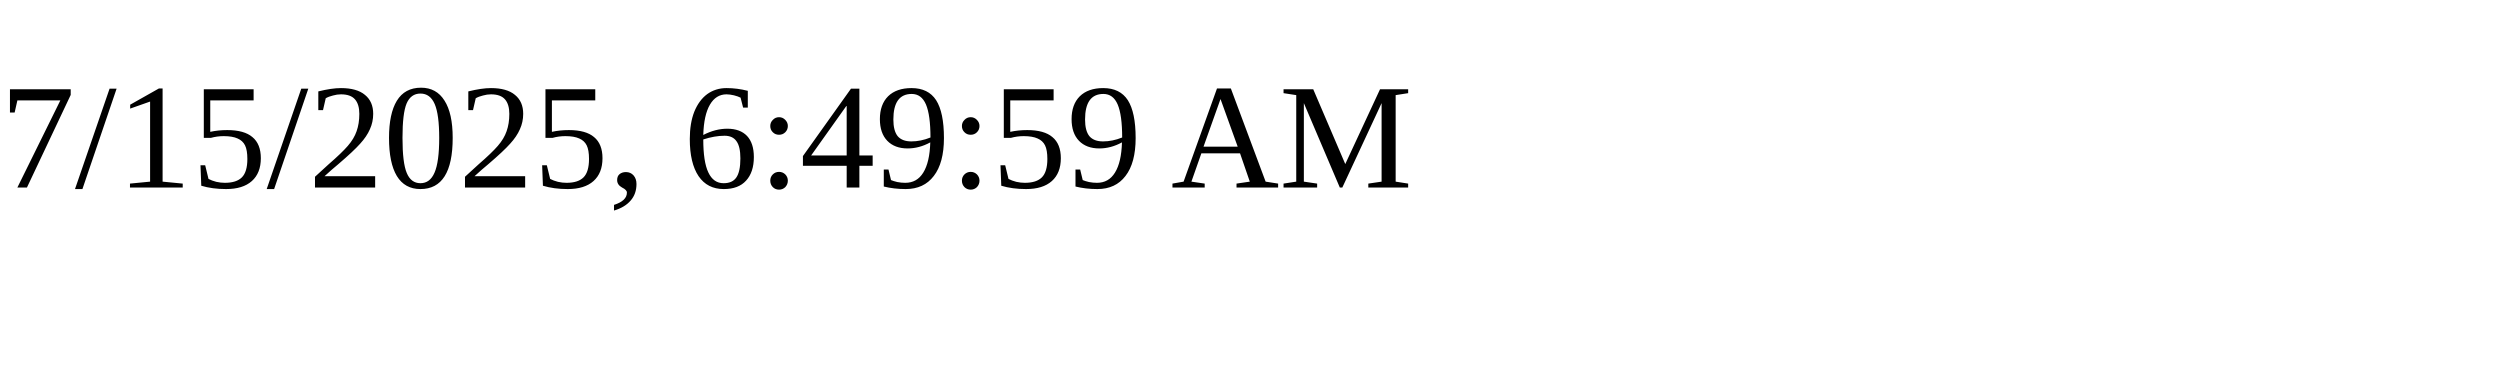
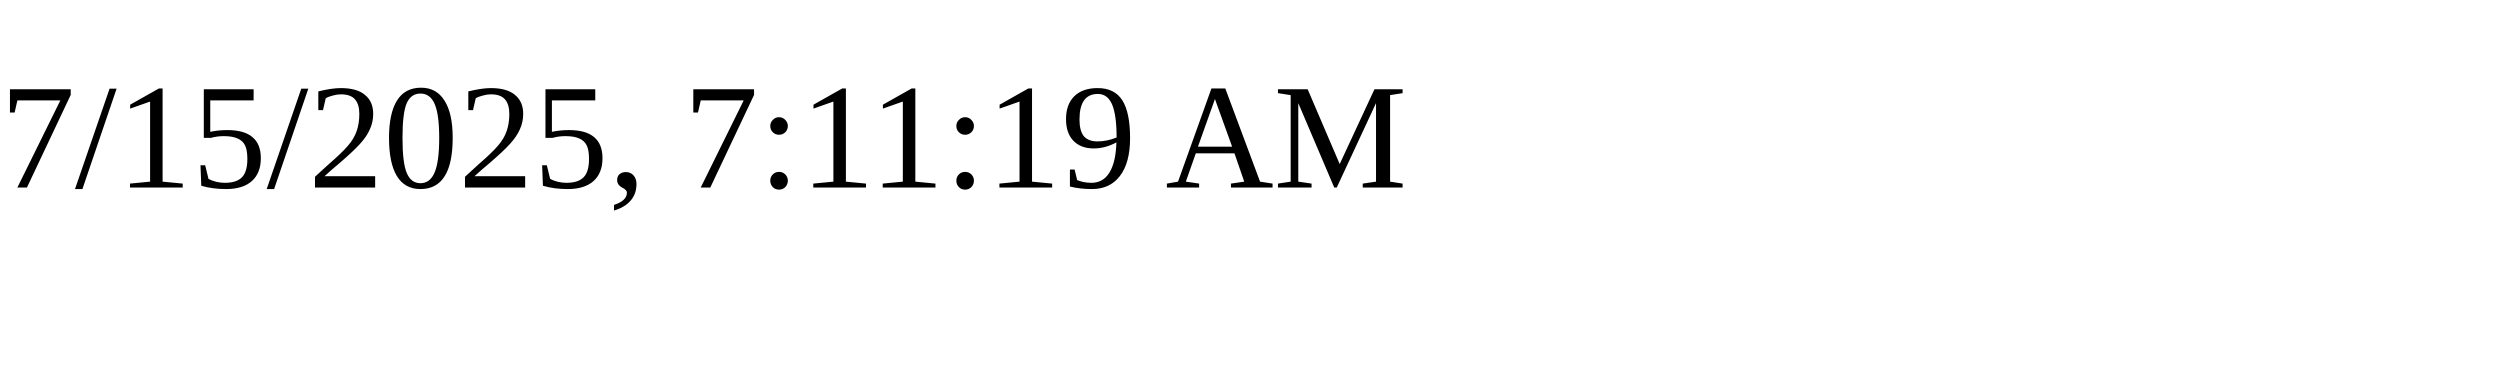
<svg xmlns="http://www.w3.org/2000/svg" height="30" width="200">
-   <text x="0" y="15">7/15/2025, 6:49:59 AM</text>
+   <text x="0" y="15">7/15/2025, 7:11:19 AM</text>
</svg>
